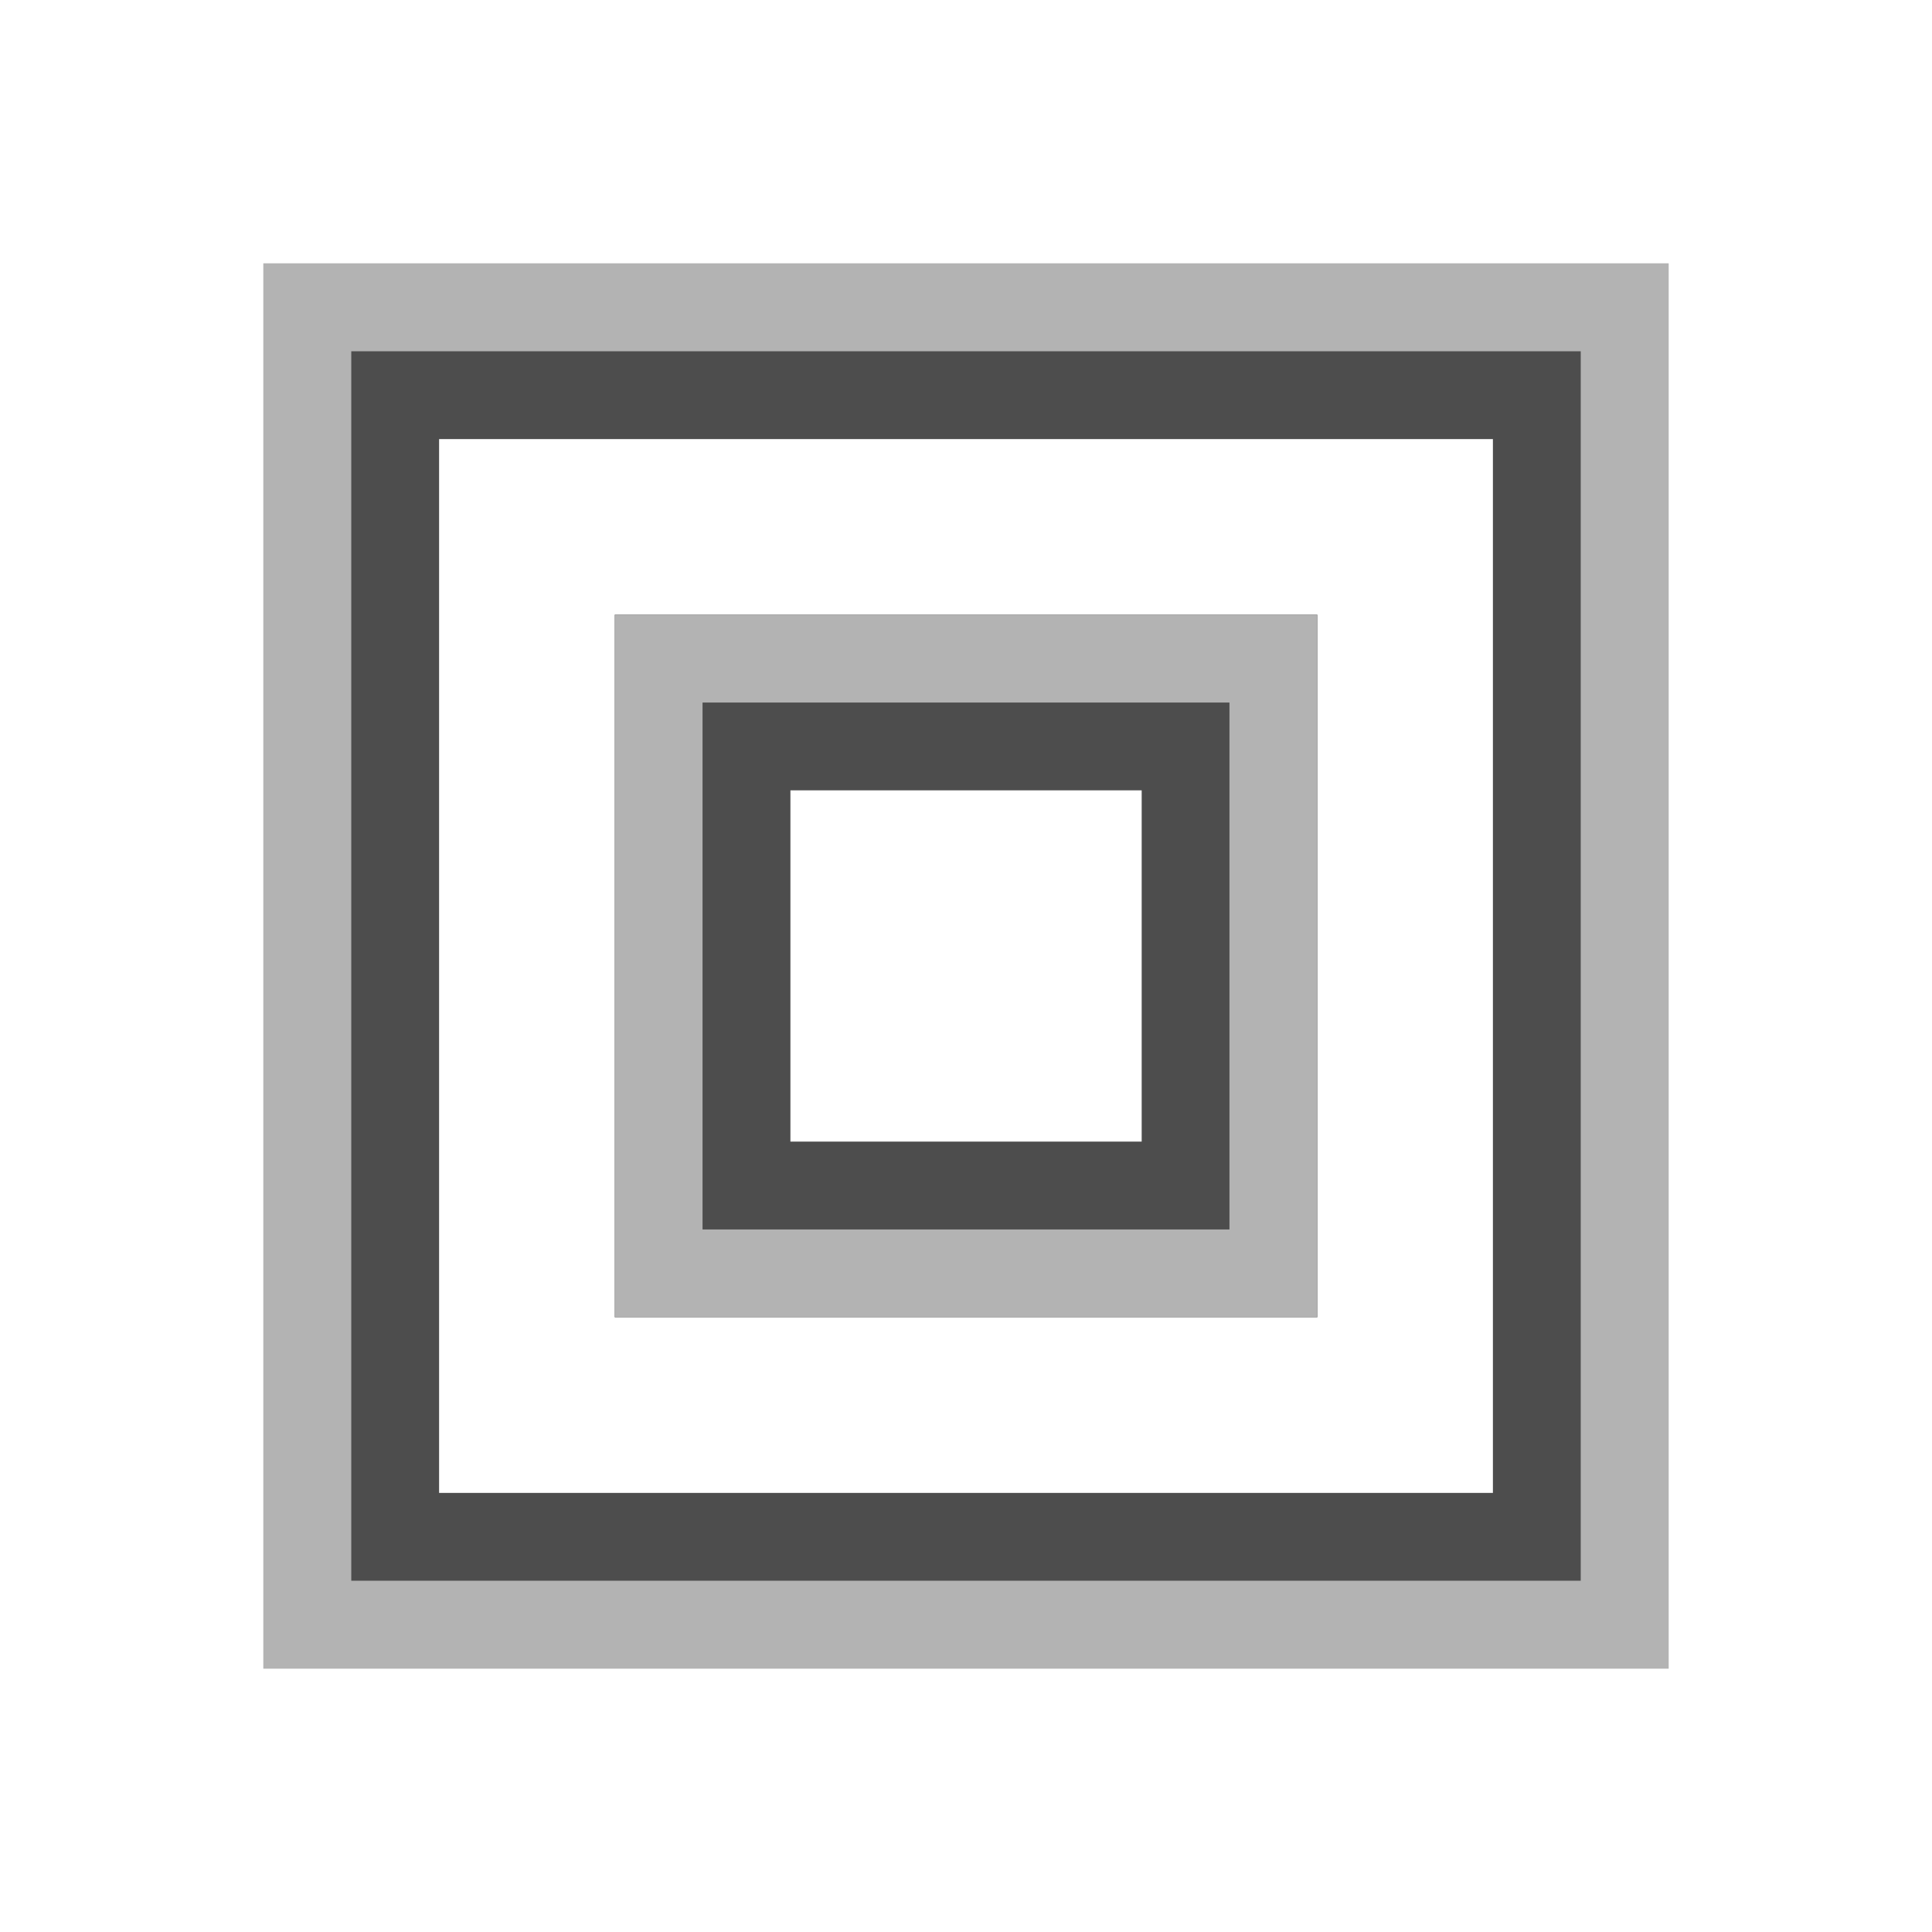
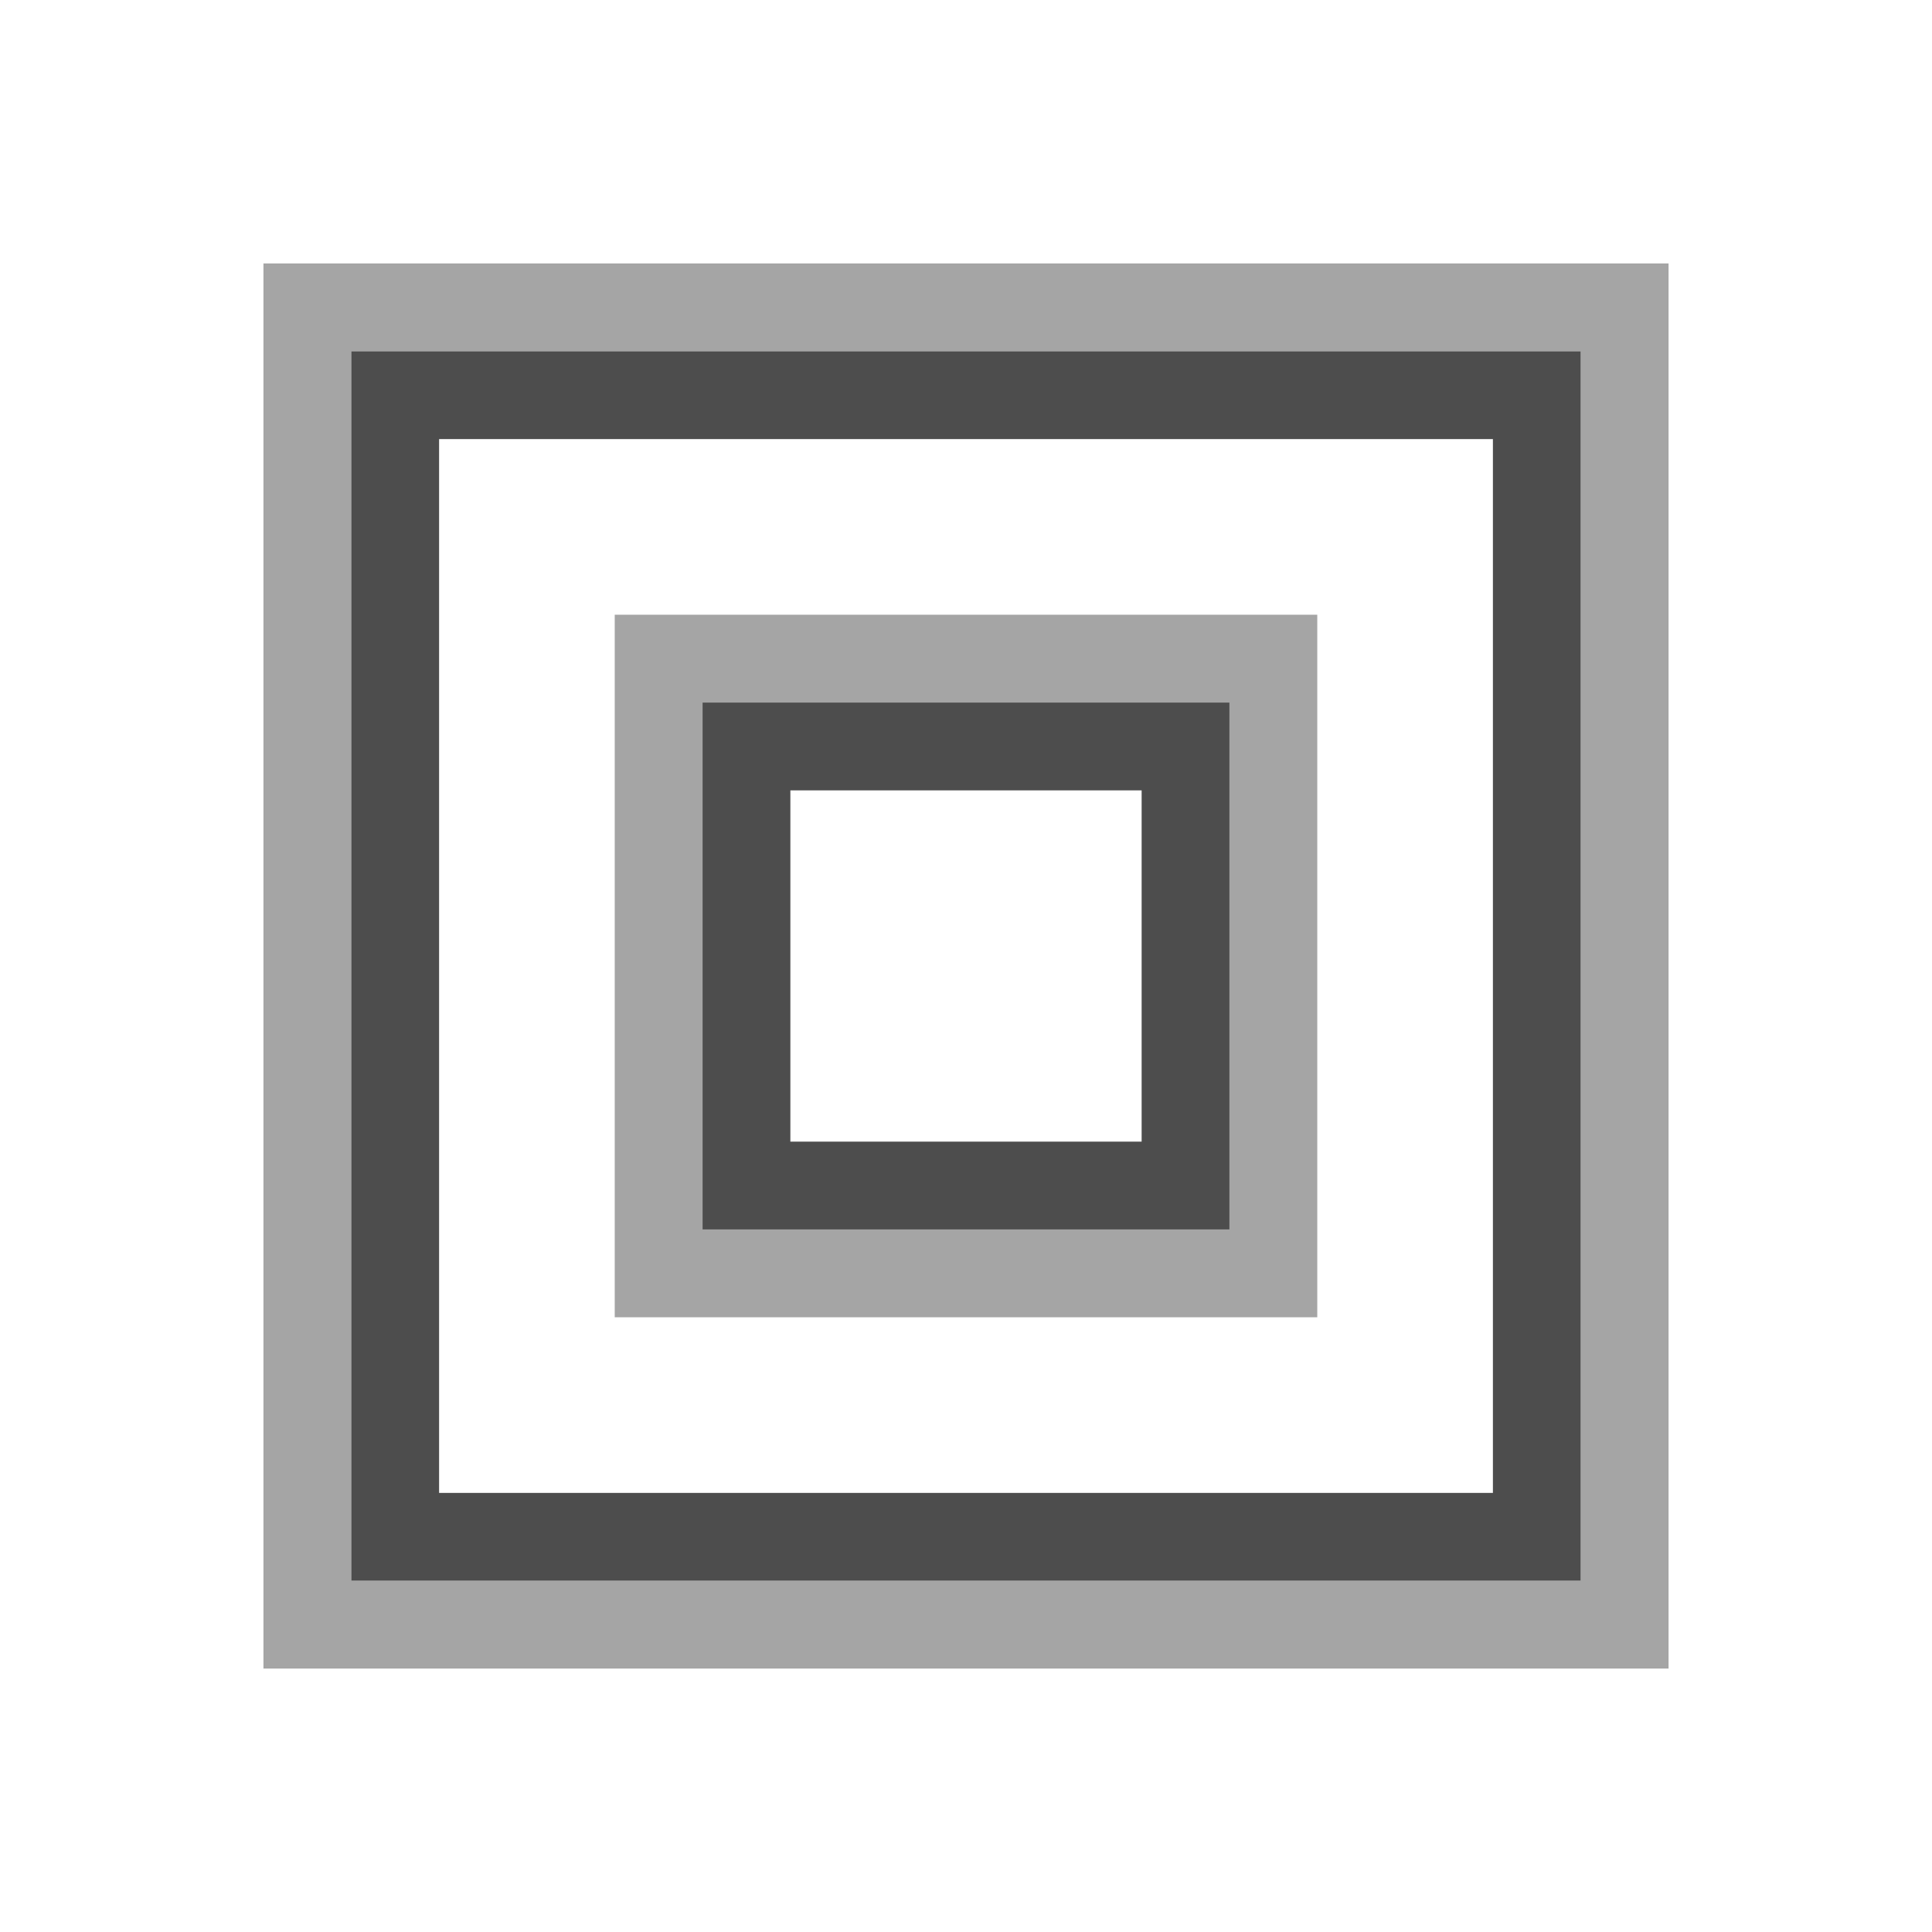
- <svg xmlns="http://www.w3.org/2000/svg" width="22" height="22" id="svg3760" version="1.1">
-   <defs id="defs3762">
+ <svg xmlns="http://www.w3.org/2000/svg" viewBox="0 0 22 22">
+   <defs id="defs3051">
    <style type="text/css" id="current-color-scheme">
      .ColorScheme-Text {
        color:#4d4d4d;
      }
-       .ColorScheme-Background {
-         color:#eff0f1;
-       }
-       .ColorScheme-Highlight {
-         color:#3daee9;
-       }
-       .ColorScheme-ViewText {
-         color:#31363b;
-       }
-       .ColorScheme-ViewBackground {
-         color:#fcfcfc;
-       }
-       .ColorScheme-ViewHover {
-         color:#93cee9;
-       }
-       .ColorScheme-ViewFocus{
-         color:#3daee9;
-       }
-       .ColorScheme-ButtonText {
-         color:#31363b;
-       }
-       .ColorScheme-ButtonBackground {
-         color:#eff0f1;
-       }
-       .ColorScheme-ButtonHover {
-         color:#93cee9;
-       }
-       .ColorScheme-ButtonFocus{
-         color:#3daee9;
-       }
      </style>
  </defs>
-   <g id="layer1" transform="translate(-553.7225,-583.1193)">
-     <rect style="fill:currentColor;fill-opacity:1;stroke:none" id="rect4035" width="0" height="11" x="537.723" y="591.119" class="ColorScheme-Text" />
-     <rect style="fill:currentColor;fill-opacity:1;stroke:none" id="rect4035-5" width="0" height="11" x="555.763" y="589.068" class="ColorScheme-Text" />
-     <rect style="fill:currentColor;fill-opacity:1;stroke:none" id="rect4035-8" width="0" height="11" x="537.723" y="591.119" class="ColorScheme-Text" />
-     <rect style="fill:currentColor;fill-opacity:1;stroke:none" id="rect4035-59" width="0" height="11" x="537.723" y="591.119" class="ColorScheme-Text" />
-     <rect style="fill:currentColor;fill-opacity:1;stroke:none" id="rect4035-60" width="0" height="11" x="516.254" y="587.74" class="ColorScheme-Text" />
-     <rect style="fill:currentColor;fill-opacity:1;stroke:none" id="rect4035-5-15" width="0" height="11" x="534.295" y="585.688" class="ColorScheme-Text" />
-     <rect style="fill:currentColor;fill-opacity:1;stroke:none" id="rect4035-8-03" width="0" height="11" x="516.254" y="587.74" class="ColorScheme-Text" />
-     <rect style="fill:currentColor;fill-opacity:1;stroke:none" id="rect4035-59-10" width="0" height="11" x="516.254" y="587.74" class="ColorScheme-Text" />
-     <rect style="fill:currentColor;fill-opacity:1;stroke:none" id="rect4035-6" width="0" height="11" x="508.946" y="582.905" class="ColorScheme-Text" />
-     <rect style="fill:currentColor;fill-opacity:1;stroke:none" id="rect4035-5-1" width="0" height="11" x="526.987" y="580.854" class="ColorScheme-Text" />
-     <rect style="fill:currentColor;fill-opacity:1;stroke:none" id="rect4035-8-3" width="0" height="11" x="508.946" y="582.905" class="ColorScheme-Text" />
-     <rect style="fill:currentColor;fill-opacity:1;stroke:none" id="rect4035-59-4" width="0" height="11" x="508.946" y="582.905" class="ColorScheme-Text" />
-     <rect style="fill:currentColor;fill-opacity:1;stroke:none" id="rect4035-1" width="0" height="11" x="514.961" y="587.121" class="ColorScheme-Text" />
-     <rect style="fill:currentColor;fill-opacity:1;stroke:none" id="rect4035-5-0" width="0" height="11" x="533.002" y="585.07" class="ColorScheme-Text" />
-     <rect style="fill:currentColor;fill-opacity:1;stroke:none" id="rect4035-8-1" width="0" height="11" x="514.961" y="587.121" class="ColorScheme-Text" />
-     <rect style="fill:currentColor;fill-opacity:1;stroke:none" id="rect4035-59-1" width="0" height="11" x="514.961" y="587.121" class="ColorScheme-Text" />
-     <rect style="fill:currentColor;fill-opacity:1;stroke:none" id="rect4035-0" width="0" height="11" x="513.723" y="591.119" class="ColorScheme-Text" />
-     <rect style="fill:currentColor;fill-opacity:1;stroke:none" id="rect4035-5-5" width="0" height="11" x="531.763" y="589.068" class="ColorScheme-Text" />
-     <rect style="fill:currentColor;fill-opacity:1;stroke:none" id="rect4035-8-6" width="0" height="11" x="513.723" y="591.119" class="ColorScheme-Text" />
-     <rect style="fill:currentColor;fill-opacity:1;stroke:none" id="rect4035-59-11" width="0" height="11" x="513.723" y="591.119" class="ColorScheme-Text" />
-     <rect style="fill:currentColor;fill-opacity:1;stroke:none" id="rect4035-9" width="0" height="11" x="497.734" y="587.485" class="ColorScheme-Text" />
-     <rect style="fill:currentColor;fill-opacity:1;stroke:none" id="rect4035-5-8" width="0" height="11" x="515.775" y="585.434" class="ColorScheme-Text" />
-     <rect style="fill:currentColor;fill-opacity:1;stroke:none" id="rect4035-8-0" width="0" height="11" x="497.734" y="587.485" class="ColorScheme-Text" />
-     <rect style="fill:currentColor;fill-opacity:1;stroke:none" id="rect4035-59-1-8" width="0" height="11" x="497.734" y="587.485" class="ColorScheme-Text" />
-     <path style="display:inline;overflow:visible;visibility:visible;fill:currentColor;fill-opacity:1;fill-rule:nonzero;stroke:none;stroke-width:2;marker:none;enable-background:accumulate" d="M 3 3 L 3 19 L 17 19 L 19 19 L 19 17 L 19 3 L 3 3 z M 5 5 L 17 5 L 17 17 L 5 17 L 5 5 z " transform="translate(553.7225,583.1193)" id="rect4061" class="ColorScheme-Text" />
-     <path style="display:inline;overflow:visible;visibility:visible;fill:currentColor;fill-opacity:1;fill-rule:nonzero;stroke:none;stroke-width:2;marker:none;enable-background:accumulate" d="m 560.723,590.119 0,8 8,0 0,-8 -8,0 z m 2,2 4,0 0,4 -4,0 0,-4 z" id="rect4105" class="ColorScheme-Text" />
-     <path style="color:#000000;display:inline;overflow:visible;visibility:visible;fill:#b3b3b3;fill-opacity:1;fill-rule:nonzero;stroke:none;stroke-width:2;marker:none;enable-background:accumulate" d="M 3 3 L 3 4 L 3 18 L 3 19 L 18 19 L 19 19 L 19 18 L 19 4 L 19 3 L 18 3 L 4 3 L 3 3 z M 4 4 L 18 4 L 18 18 L 4 18 L 4 4 z M 7 7 L 7 8 L 7 14 L 7 15 L 15 15 L 15 14 L 15 8 L 15 7 L 14 7 L 8 7 L 7 7 z M 8 8 L 14 8 L 14 14 L 8 14 L 8 8 z " transform="translate(553.7225,583.1193)" id="rect4115" />
-   </g>
+   <path style="fill:currentColor;fill-opacity:1;stroke:none" d="M 4 4 L 4 18 L 18 18 L 18 4 L 4 4 z M 5 5 L 17 5 L 17 17 L 5 17 L 5 5 z M 8 8 L 8 14 L 14 14 L 14 8 L 8 8 z M 9 9 L 13 9 L 13 13 L 9 13 L 9 9 z " class="ColorScheme-Text" />
+   <path style="fill:currentColor;fill-opacity:0.5;stroke:none" d="M 3 3 L 3 4 L 3 18 L 3 19 L 18 19 L 19 19 L 19 18 L 19 4 L 19 3 L 18 3 L 4 3 L 3 3 z M 4 4 L 18 4 L 18 18 L 4 18 L 4 4 z M 7 7 L 7 8 L 7 14 L 7 15 L 15 15 L 15 14 L 15 8 L 15 7 L 14 7 L 8 7 L 7 7 z M 8 8 L 14 8 L 14 14 L 8 14 L 8 8 z " class="ColorScheme-Text" />
</svg>
